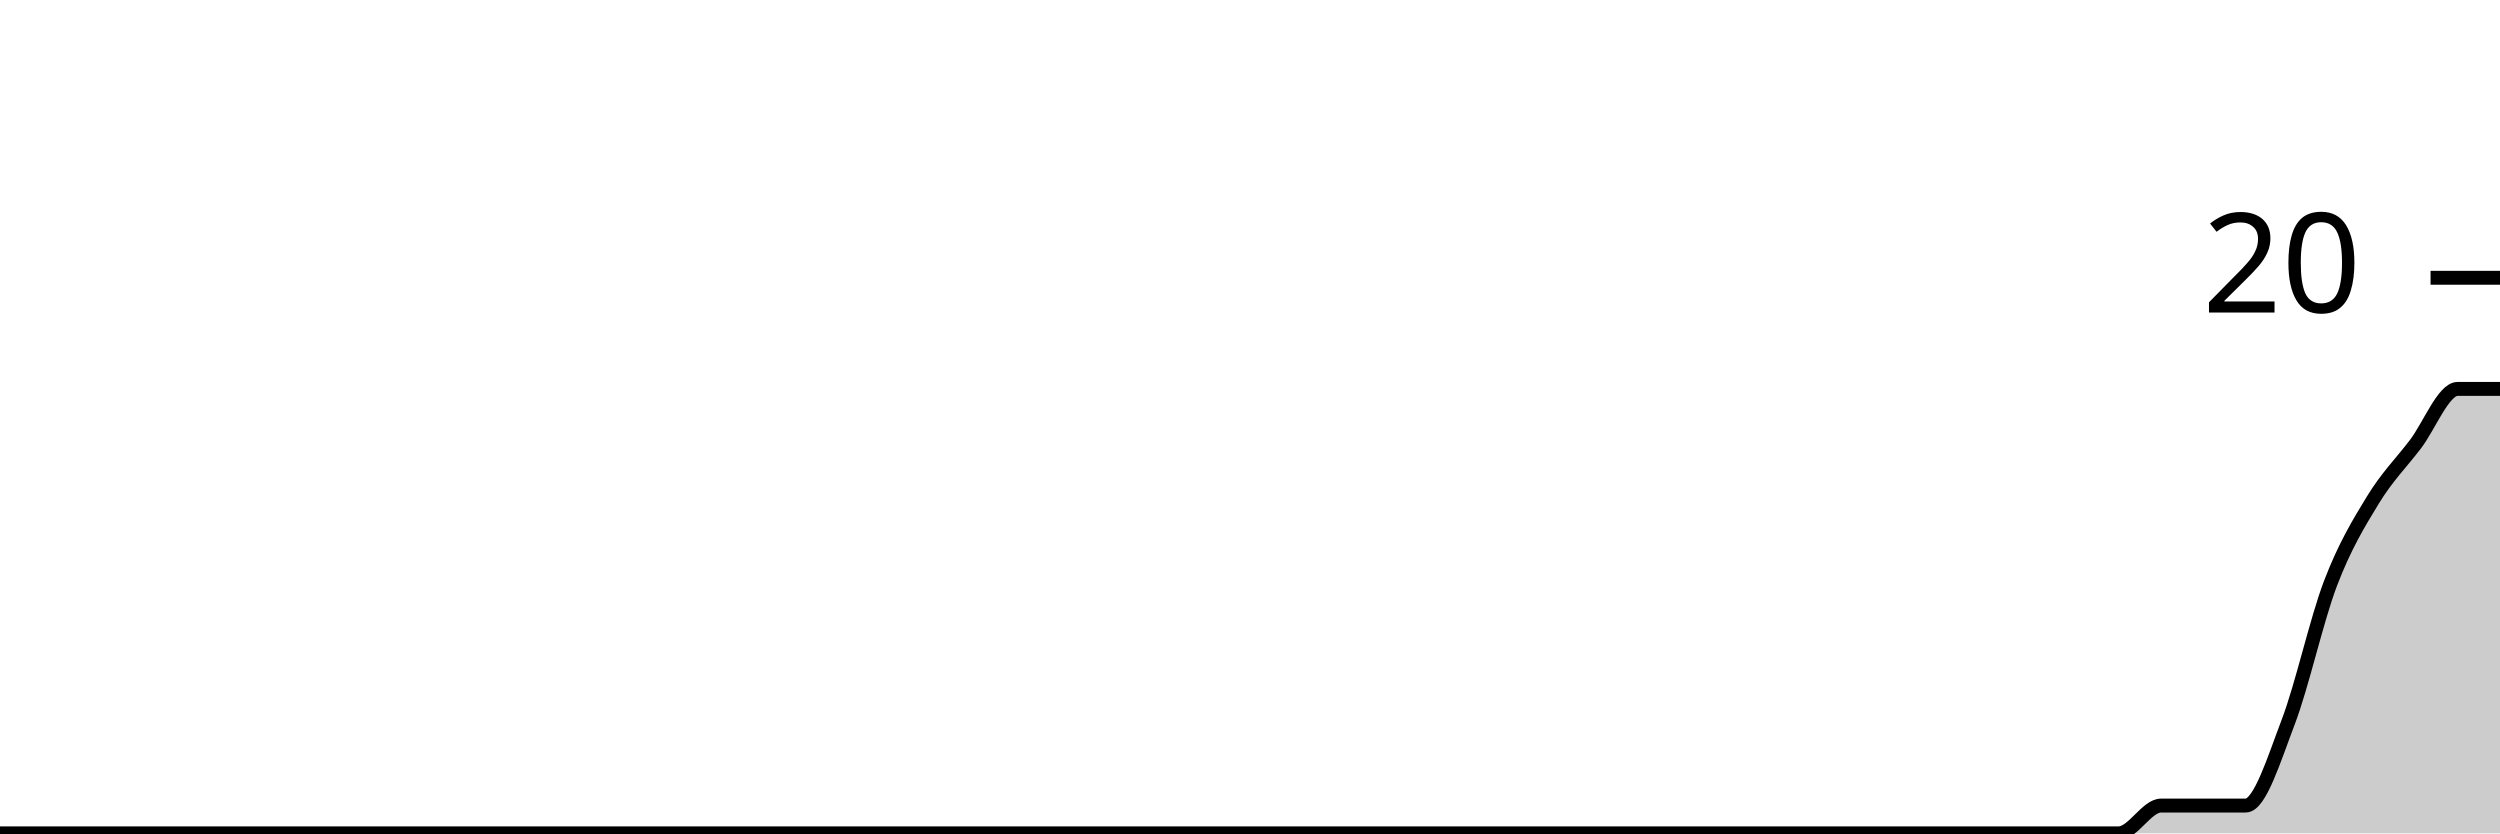
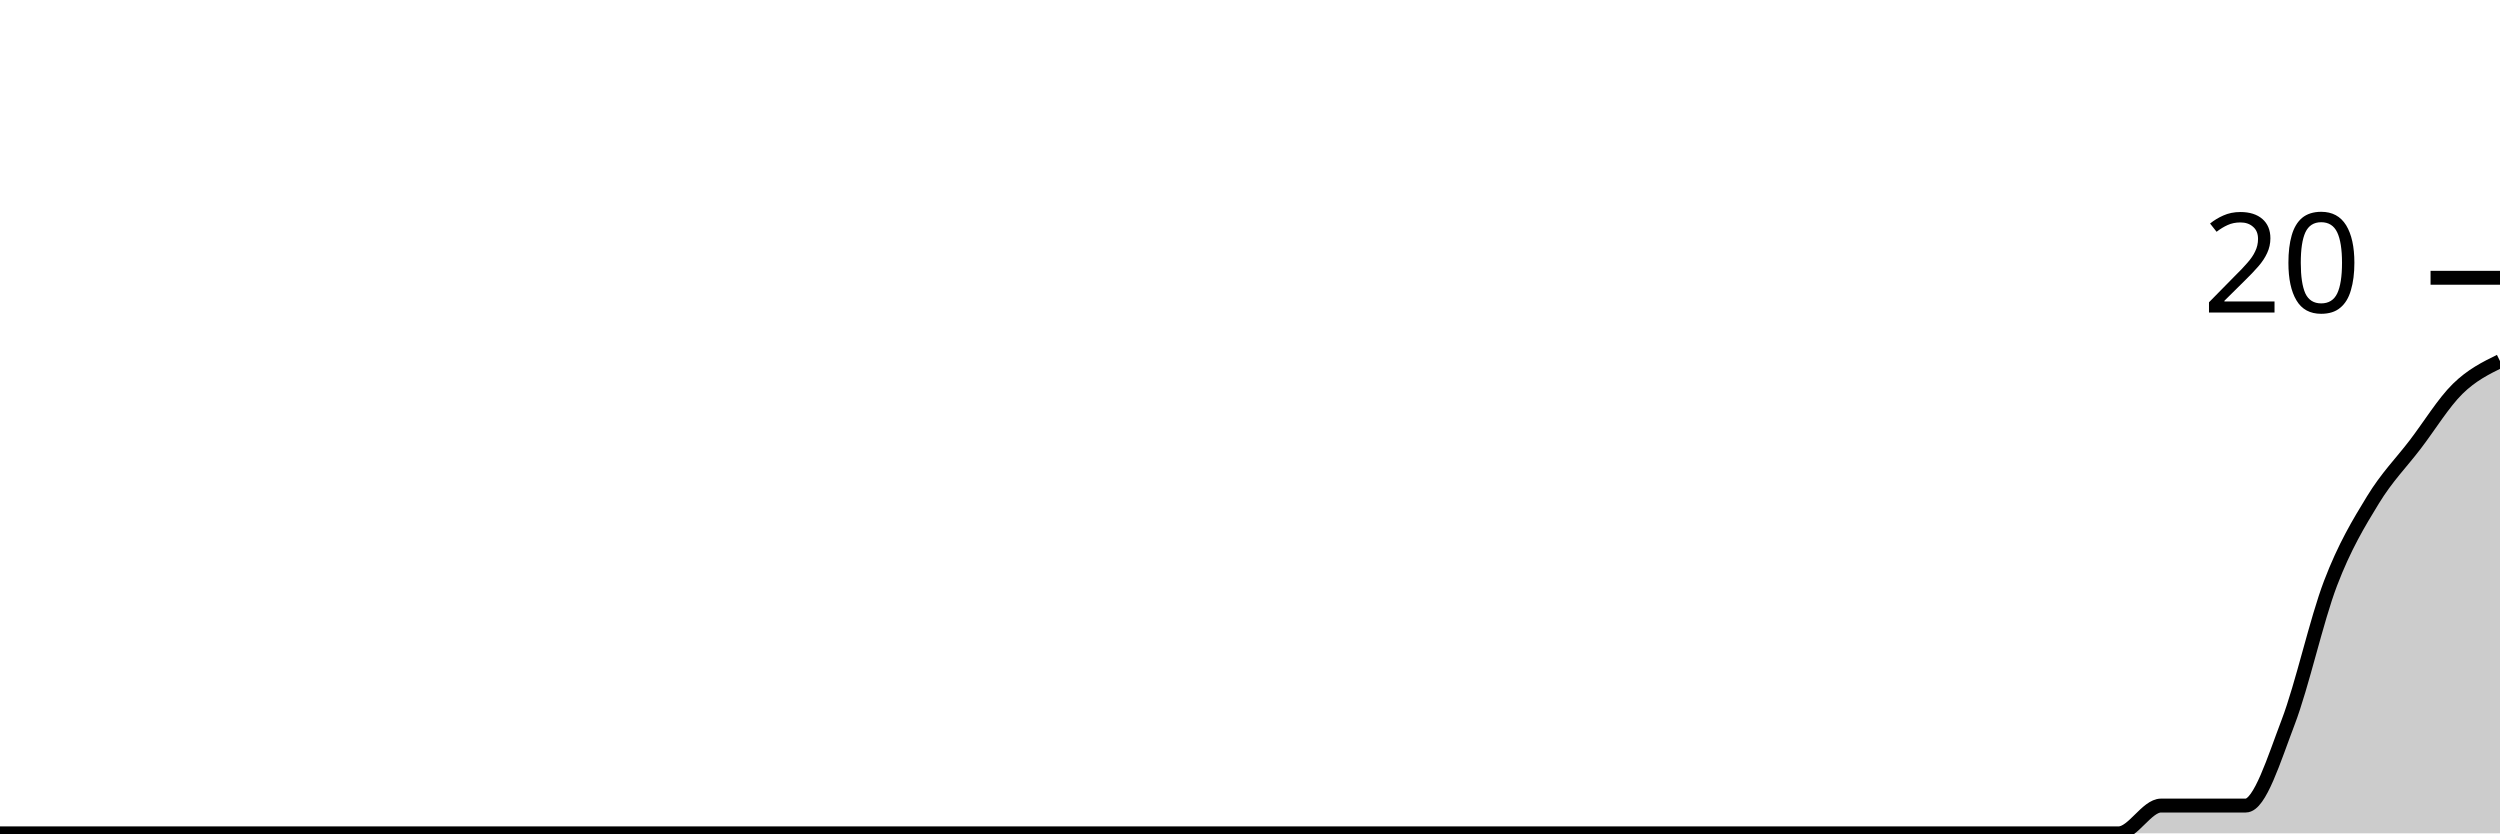
<svg xmlns="http://www.w3.org/2000/svg" viewBox="0 0 180 60">
  <g transform="translate(0,20)">
-     <path class="area" fill="rgba(0, 0, 0, 0.2)" d="M0,40C1.017,40,2.034,40,3.051,40C4.068,40,5.085,40,6.102,40C7.119,40,8.136,40,9.153,40C10.169,40,11.186,40,12.203,40C13.22,40,14.237,40,15.254,40C16.271,40,17.288,40,18.305,40C19.322,40,20.339,40,21.356,40C22.373,40,23.39,40,24.407,40C25.424,40,26.441,40,27.458,40C28.475,40,29.492,40,30.508,40C31.525,40,32.542,40,33.559,40C34.576,40,35.593,40,36.61,40C37.627,40,38.644,40,39.661,40C40.678,40,41.695,40,42.712,40C43.729,40,44.746,40,45.763,40C46.78,40,47.797,40,48.814,40C49.831,40,50.847,40,51.864,40C52.881,40,53.898,40,54.915,40C55.932,40,56.949,40,57.966,40C58.983,40,60,40,61.017,40C62.034,40,63.051,40,64.068,40C65.085,40,66.102,40,67.119,40C68.136,40,69.153,40,70.169,40C71.186,40,72.203,40,73.22,40C74.237,40,75.254,40,76.271,40C77.288,40,78.305,40,79.322,40C80.339,40,81.356,40,82.373,40C83.39,40,84.407,40,85.424,40C86.441,40,87.458,40,88.475,40C89.492,40,90.508,40,91.525,40C92.542,40,93.559,40,94.576,40C95.593,40,96.61,40,97.627,40C98.644,40,99.661,40,100.678,40C101.695,40,102.712,40,103.729,40C104.746,40,105.763,40,106.78,40C107.797,40,108.814,40,109.831,40C110.847,40,111.864,40,112.881,40C113.898,40,114.915,40,115.932,40C116.949,40,117.966,40,118.983,40C120,40,121.017,40,122.034,40C123.051,40,124.068,40,125.085,40C126.102,40,127.119,40,128.136,40C129.153,40,130.169,40,131.186,40C132.203,40,133.22,40,134.237,40C135.254,40,136.271,40,137.288,40C138.305,40,139.322,40,140.339,40C141.356,40,142.373,40,143.39,40C144.407,40,145.424,40,146.441,40C147.458,40,148.475,40,149.492,40C150.508,40,151.525,40,152.542,40C153.559,40,154.576,38,155.593,38C156.61,38,157.627,38,158.644,38C159.661,38,160.678,38,161.695,38C162.712,38,163.729,34.667,164.746,32C165.763,29.333,166.78,24.667,167.797,22C168.814,19.333,169.831,17.667,170.847,16C171.864,14.333,172.881,13.333,173.898,12C174.915,10.667,175.932,8,176.949,8C177.966,8,178.983,8,180,8L180,40C178.983,40,177.966,40,176.949,40C175.932,40,174.915,40,173.898,40C172.881,40,171.864,40,170.847,40C169.831,40,168.814,40,167.797,40C166.78,40,165.763,40,164.746,40C163.729,40,162.712,40,161.695,40C160.678,40,159.661,40,158.644,40C157.627,40,156.61,40,155.593,40C154.576,40,153.559,40,152.542,40C151.525,40,150.508,40,149.492,40C148.475,40,147.458,40,146.441,40C145.424,40,144.407,40,143.39,40C142.373,40,141.356,40,140.339,40C139.322,40,138.305,40,137.288,40C136.271,40,135.254,40,134.237,40C133.22,40,132.203,40,131.186,40C130.169,40,129.153,40,128.136,40C127.119,40,126.102,40,125.085,40C124.068,40,123.051,40,122.034,40C121.017,40,120,40,118.983,40C117.966,40,116.949,40,115.932,40C114.915,40,113.898,40,112.881,40C111.864,40,110.847,40,109.831,40C108.814,40,107.797,40,106.78,40C105.763,40,104.746,40,103.729,40C102.712,40,101.695,40,100.678,40C99.661,40,98.644,40,97.627,40C96.61,40,95.593,40,94.576,40C93.559,40,92.542,40,91.525,40C90.508,40,89.492,40,88.475,40C87.458,40,86.441,40,85.424,40C84.407,40,83.39,40,82.373,40C81.356,40,80.339,40,79.322,40C78.305,40,77.288,40,76.271,40C75.254,40,74.237,40,73.22,40C72.203,40,71.186,40,70.169,40C69.153,40,68.136,40,67.119,40C66.102,40,65.085,40,64.068,40C63.051,40,62.034,40,61.017,40C60,40,58.983,40,57.966,40C56.949,40,55.932,40,54.915,40C53.898,40,52.881,40,51.864,40C50.847,40,49.831,40,48.814,40C47.797,40,46.78,40,45.763,40C44.746,40,43.729,40,42.712,40C41.695,40,40.678,40,39.661,40C38.644,40,37.627,40,36.61,40C35.593,40,34.576,40,33.559,40C32.542,40,31.525,40,30.508,40C29.492,40,28.475,40,27.458,40C26.441,40,25.424,40,24.407,40C23.39,40,22.373,40,21.356,40C20.339,40,19.322,40,18.305,40C17.288,40,16.271,40,15.254,40C14.237,40,13.22,40,12.203,40C11.186,40,10.169,40,9.153,40C8.136,40,7.119,40,6.102,40C5.085,40,4.068,40,3.051,40C2.034,40,1.017,40,0,40Z" />
-     <path class="line" stroke="black" fill="none" d="M0,40C1.017,40,2.034,40,3.051,40C4.068,40,5.085,40,6.102,40C7.119,40,8.136,40,9.153,40C10.169,40,11.186,40,12.203,40C13.22,40,14.237,40,15.254,40C16.271,40,17.288,40,18.305,40C19.322,40,20.339,40,21.356,40C22.373,40,23.39,40,24.407,40C25.424,40,26.441,40,27.458,40C28.475,40,29.492,40,30.508,40C31.525,40,32.542,40,33.559,40C34.576,40,35.593,40,36.61,40C37.627,40,38.644,40,39.661,40C40.678,40,41.695,40,42.712,40C43.729,40,44.746,40,45.763,40C46.78,40,47.797,40,48.814,40C49.831,40,50.847,40,51.864,40C52.881,40,53.898,40,54.915,40C55.932,40,56.949,40,57.966,40C58.983,40,60,40,61.017,40C62.034,40,63.051,40,64.068,40C65.085,40,66.102,40,67.119,40C68.136,40,69.153,40,70.169,40C71.186,40,72.203,40,73.22,40C74.237,40,75.254,40,76.271,40C77.288,40,78.305,40,79.322,40C80.339,40,81.356,40,82.373,40C83.39,40,84.407,40,85.424,40C86.441,40,87.458,40,88.475,40C89.492,40,90.508,40,91.525,40C92.542,40,93.559,40,94.576,40C95.593,40,96.61,40,97.627,40C98.644,40,99.661,40,100.678,40C101.695,40,102.712,40,103.729,40C104.746,40,105.763,40,106.78,40C107.797,40,108.814,40,109.831,40C110.847,40,111.864,40,112.881,40C113.898,40,114.915,40,115.932,40C116.949,40,117.966,40,118.983,40C120,40,121.017,40,122.034,40C123.051,40,124.068,40,125.085,40C126.102,40,127.119,40,128.136,40C129.153,40,130.169,40,131.186,40C132.203,40,133.22,40,134.237,40C135.254,40,136.271,40,137.288,40C138.305,40,139.322,40,140.339,40C141.356,40,142.373,40,143.39,40C144.407,40,145.424,40,146.441,40C147.458,40,148.475,40,149.492,40C150.508,40,151.525,40,152.542,40C153.559,40,154.576,38,155.593,38C156.61,38,157.627,38,158.644,38C159.661,38,160.678,38,161.695,38C162.712,38,163.729,34.667,164.746,32C165.763,29.333,166.78,24.667,167.797,22C168.814,19.333,169.831,17.667,170.847,16C171.864,14.333,172.881,13.333,173.898,12C174.915,10.667,175.932,8,176.949,8C177.966,8,178.983,8,180,8" />
+     <path class="area" fill="rgba(0, 0, 0, 0.2)" d="M0,40C1.017,40,2.034,40,3.051,40C4.068,40,5.085,40,6.102,40C7.119,40,8.136,40,9.153,40C10.169,40,11.186,40,12.203,40C13.22,40,14.237,40,15.254,40C16.271,40,17.288,40,18.305,40C19.322,40,20.339,40,21.356,40C22.373,40,23.39,40,24.407,40C25.424,40,26.441,40,27.458,40C28.475,40,29.492,40,30.508,40C31.525,40,32.542,40,33.559,40C34.576,40,35.593,40,36.61,40C37.627,40,38.644,40,39.661,40C40.678,40,41.695,40,42.712,40C43.729,40,44.746,40,45.763,40C46.78,40,47.797,40,48.814,40C49.831,40,50.847,40,51.864,40C52.881,40,53.898,40,54.915,40C55.932,40,56.949,40,57.966,40C58.983,40,60,40,61.017,40C62.034,40,63.051,40,64.068,40C65.085,40,66.102,40,67.119,40C68.136,40,69.153,40,70.169,40C71.186,40,72.203,40,73.22,40C74.237,40,75.254,40,76.271,40C77.288,40,78.305,40,79.322,40C80.339,40,81.356,40,82.373,40C83.39,40,84.407,40,85.424,40C86.441,40,87.458,40,88.475,40C89.492,40,90.508,40,91.525,40C92.542,40,93.559,40,94.576,40C95.593,40,96.61,40,97.627,40C98.644,40,99.661,40,100.678,40C101.695,40,102.712,40,103.729,40C104.746,40,105.763,40,106.78,40C107.797,40,108.814,40,109.831,40C110.847,40,111.864,40,112.881,40C113.898,40,114.915,40,115.932,40C116.949,40,117.966,40,118.983,40C120,40,121.017,40,122.034,40C123.051,40,124.068,40,125.085,40C126.102,40,127.119,40,128.136,40C129.153,40,130.169,40,131.186,40C132.203,40,133.22,40,134.237,40C135.254,40,136.271,40,137.288,40C138.305,40,139.322,40,140.339,40C141.356,40,142.373,40,143.39,40C144.407,40,145.424,40,146.441,40C147.458,40,148.475,40,149.492,40C150.508,40,151.525,40,152.542,40C153.559,40,154.576,38,155.593,38C156.61,38,157.627,38,158.644,38C159.661,38,160.678,38,161.695,38C162.712,38,163.729,34.667,164.746,32C165.763,29.333,166.78,24.667,167.797,22C168.814,19.333,169.831,17.667,170.847,16C171.864,14.333,172.881,13.333,173.898,12C174.915,10.667,175.932,9,176.949,8C177.966,7,178.983,6.5,180,6L180,40C178.983,40,177.966,40,176.949,40C175.932,40,174.915,40,173.898,40C172.881,40,171.864,40,170.847,40C169.831,40,168.814,40,167.797,40C166.78,40,165.763,40,164.746,40C163.729,40,162.712,40,161.695,40C160.678,40,159.661,40,158.644,40C157.627,40,156.61,40,155.593,40C154.576,40,153.559,40,152.542,40C151.525,40,150.508,40,149.492,40C148.475,40,147.458,40,146.441,40C145.424,40,144.407,40,143.39,40C142.373,40,141.356,40,140.339,40C139.322,40,138.305,40,137.288,40C136.271,40,135.254,40,134.237,40C133.22,40,132.203,40,131.186,40C130.169,40,129.153,40,128.136,40C127.119,40,126.102,40,125.085,40C124.068,40,123.051,40,122.034,40C121.017,40,120,40,118.983,40C117.966,40,116.949,40,115.932,40C114.915,40,113.898,40,112.881,40C111.864,40,110.847,40,109.831,40C108.814,40,107.797,40,106.78,40C105.763,40,104.746,40,103.729,40C102.712,40,101.695,40,100.678,40C99.661,40,98.644,40,97.627,40C96.61,40,95.593,40,94.576,40C93.559,40,92.542,40,91.525,40C90.508,40,89.492,40,88.475,40C87.458,40,86.441,40,85.424,40C84.407,40,83.39,40,82.373,40C81.356,40,80.339,40,79.322,40C78.305,40,77.288,40,76.271,40C75.254,40,74.237,40,73.22,40C72.203,40,71.186,40,70.169,40C69.153,40,68.136,40,67.119,40C66.102,40,65.085,40,64.068,40C63.051,40,62.034,40,61.017,40C60,40,58.983,40,57.966,40C56.949,40,55.932,40,54.915,40C53.898,40,52.881,40,51.864,40C50.847,40,49.831,40,48.814,40C47.797,40,46.78,40,45.763,40C44.746,40,43.729,40,42.712,40C41.695,40,40.678,40,39.661,40C38.644,40,37.627,40,36.61,40C35.593,40,34.576,40,33.559,40C32.542,40,31.525,40,30.508,40C29.492,40,28.475,40,27.458,40C26.441,40,25.424,40,24.407,40C23.39,40,22.373,40,21.356,40C20.339,40,19.322,40,18.305,40C17.288,40,16.271,40,15.254,40C14.237,40,13.22,40,12.203,40C11.186,40,10.169,40,9.153,40C8.136,40,7.119,40,6.102,40C5.085,40,4.068,40,3.051,40C2.034,40,1.017,40,0,40Z" />
+     <path class="line" stroke="black" fill="none" d="M0,40C1.017,40,2.034,40,3.051,40C4.068,40,5.085,40,6.102,40C7.119,40,8.136,40,9.153,40C10.169,40,11.186,40,12.203,40C13.22,40,14.237,40,15.254,40C16.271,40,17.288,40,18.305,40C19.322,40,20.339,40,21.356,40C22.373,40,23.39,40,24.407,40C25.424,40,26.441,40,27.458,40C28.475,40,29.492,40,30.508,40C31.525,40,32.542,40,33.559,40C34.576,40,35.593,40,36.61,40C37.627,40,38.644,40,39.661,40C40.678,40,41.695,40,42.712,40C43.729,40,44.746,40,45.763,40C46.78,40,47.797,40,48.814,40C49.831,40,50.847,40,51.864,40C52.881,40,53.898,40,54.915,40C55.932,40,56.949,40,57.966,40C58.983,40,60,40,61.017,40C62.034,40,63.051,40,64.068,40C65.085,40,66.102,40,67.119,40C68.136,40,69.153,40,70.169,40C71.186,40,72.203,40,73.22,40C74.237,40,75.254,40,76.271,40C77.288,40,78.305,40,79.322,40C80.339,40,81.356,40,82.373,40C83.39,40,84.407,40,85.424,40C86.441,40,87.458,40,88.475,40C89.492,40,90.508,40,91.525,40C92.542,40,93.559,40,94.576,40C95.593,40,96.61,40,97.627,40C98.644,40,99.661,40,100.678,40C101.695,40,102.712,40,103.729,40C104.746,40,105.763,40,106.78,40C107.797,40,108.814,40,109.831,40C110.847,40,111.864,40,112.881,40C113.898,40,114.915,40,115.932,40C116.949,40,117.966,40,118.983,40C120,40,121.017,40,122.034,40C123.051,40,124.068,40,125.085,40C126.102,40,127.119,40,128.136,40C129.153,40,130.169,40,131.186,40C132.203,40,133.22,40,134.237,40C135.254,40,136.271,40,137.288,40C138.305,40,139.322,40,140.339,40C141.356,40,142.373,40,143.39,40C144.407,40,145.424,40,146.441,40C147.458,40,148.475,40,149.492,40C150.508,40,151.525,40,152.542,40C153.559,40,154.576,38,155.593,38C156.61,38,157.627,38,158.644,38C159.661,38,160.678,38,161.695,38C162.712,38,163.729,34.667,164.746,32C165.763,29.333,166.78,24.667,167.797,22C168.814,19.333,169.831,17.667,170.847,16C171.864,14.333,172.881,13.333,173.898,12C174.915,10.667,175.932,9,176.949,8C177.966,7,178.983,6.5,180,6" />
    <path class="axis-ceiling" stroke-width="1" stroke="black" fill="none" d="M175,0L180,0" />
    <text class="axis-ceiling-label" font-family="sans-serif" text-anchor="end" font-size="10px" x="170" y="2.5">20</text>
  </g>
</svg>
